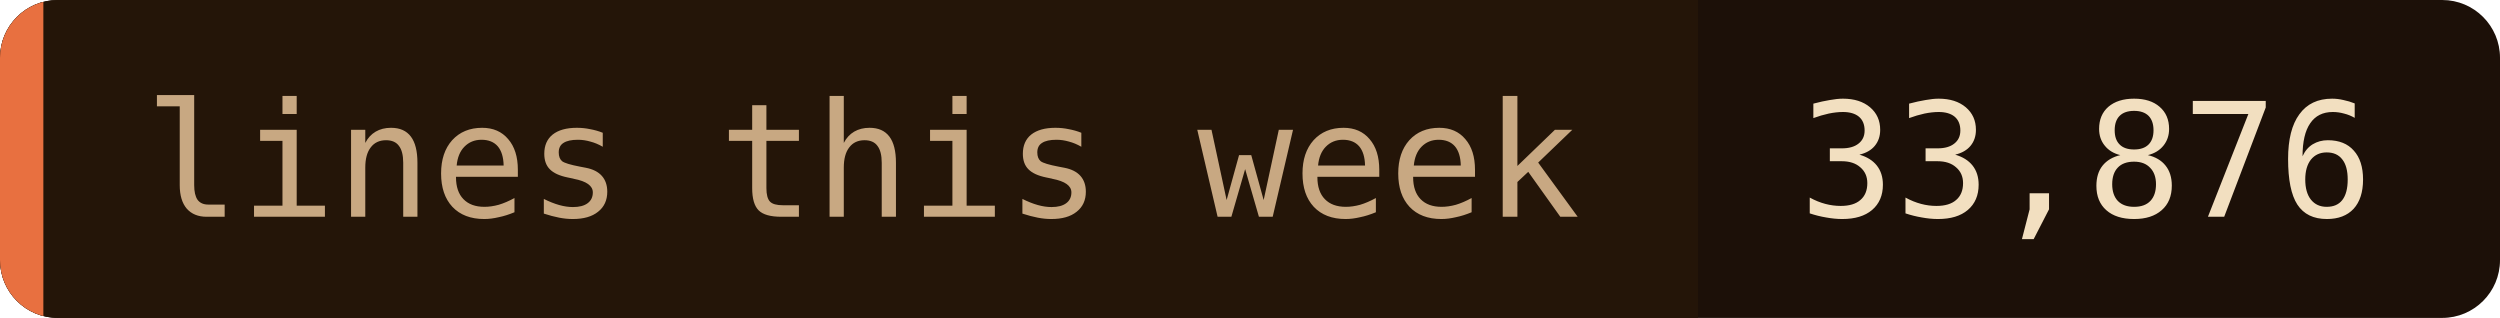
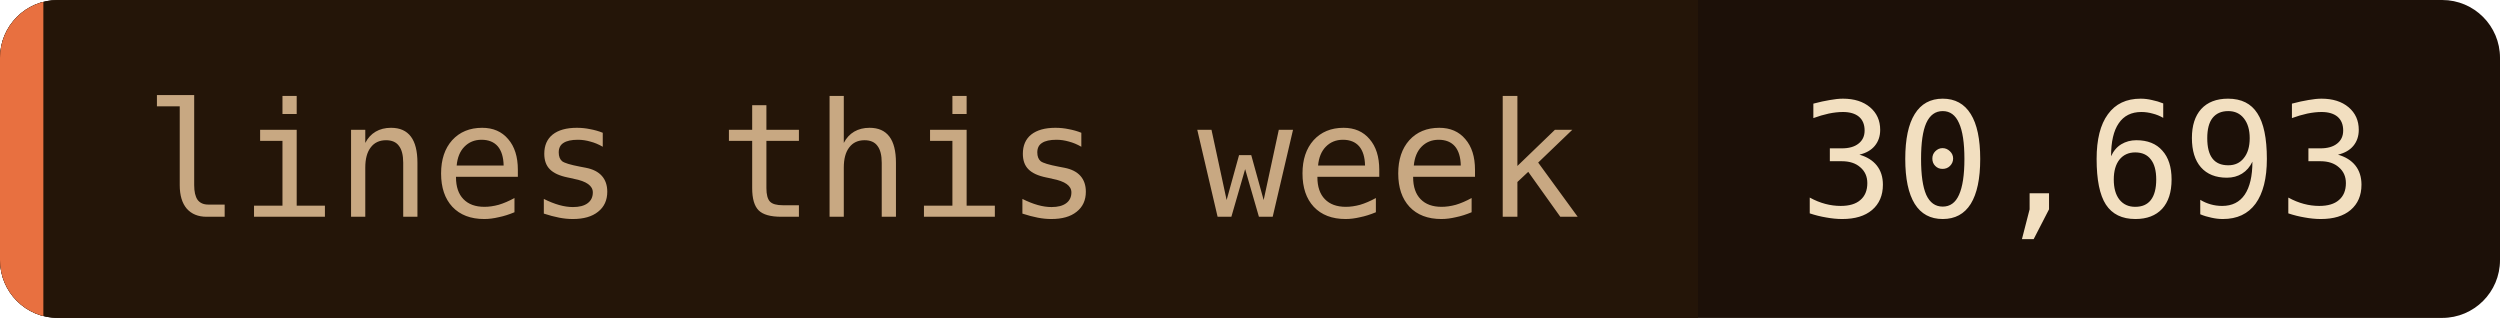
- <svg xmlns="http://www.w3.org/2000/svg" width="173" height="22" role="img" aria-label="lines this week: 33,876">
+ <svg xmlns="http://www.w3.org/2000/svg" width="173" height="22" role="img" aria-label="lines this week: 30,693">
  <clipPath id="c">
    <rect width="173" height="22" rx="4" />
  </clipPath>
  <g clip-path="url(#c)">
    <rect width="173" height="22" fill="#1c1008" />
    <rect width="117.5" height="22" fill="#241508" />
    <rect width="3" height="22" fill="#e87040" />
  </g>
  <g font-family="'JetBrains Mono', 'Fira Code', ui-monospace, SFMono-Regular, Menlo, monospace" font-size="11">
    <text x="10" y="15" fill="#c8a882">lines this week</text>
-     <text x="124.5" y="15" fill="#f2dfc0">33,876</text>
+     <text x="124.5" y="15" fill="#f2dfc0">30,693</text>
  </g>
</svg>
